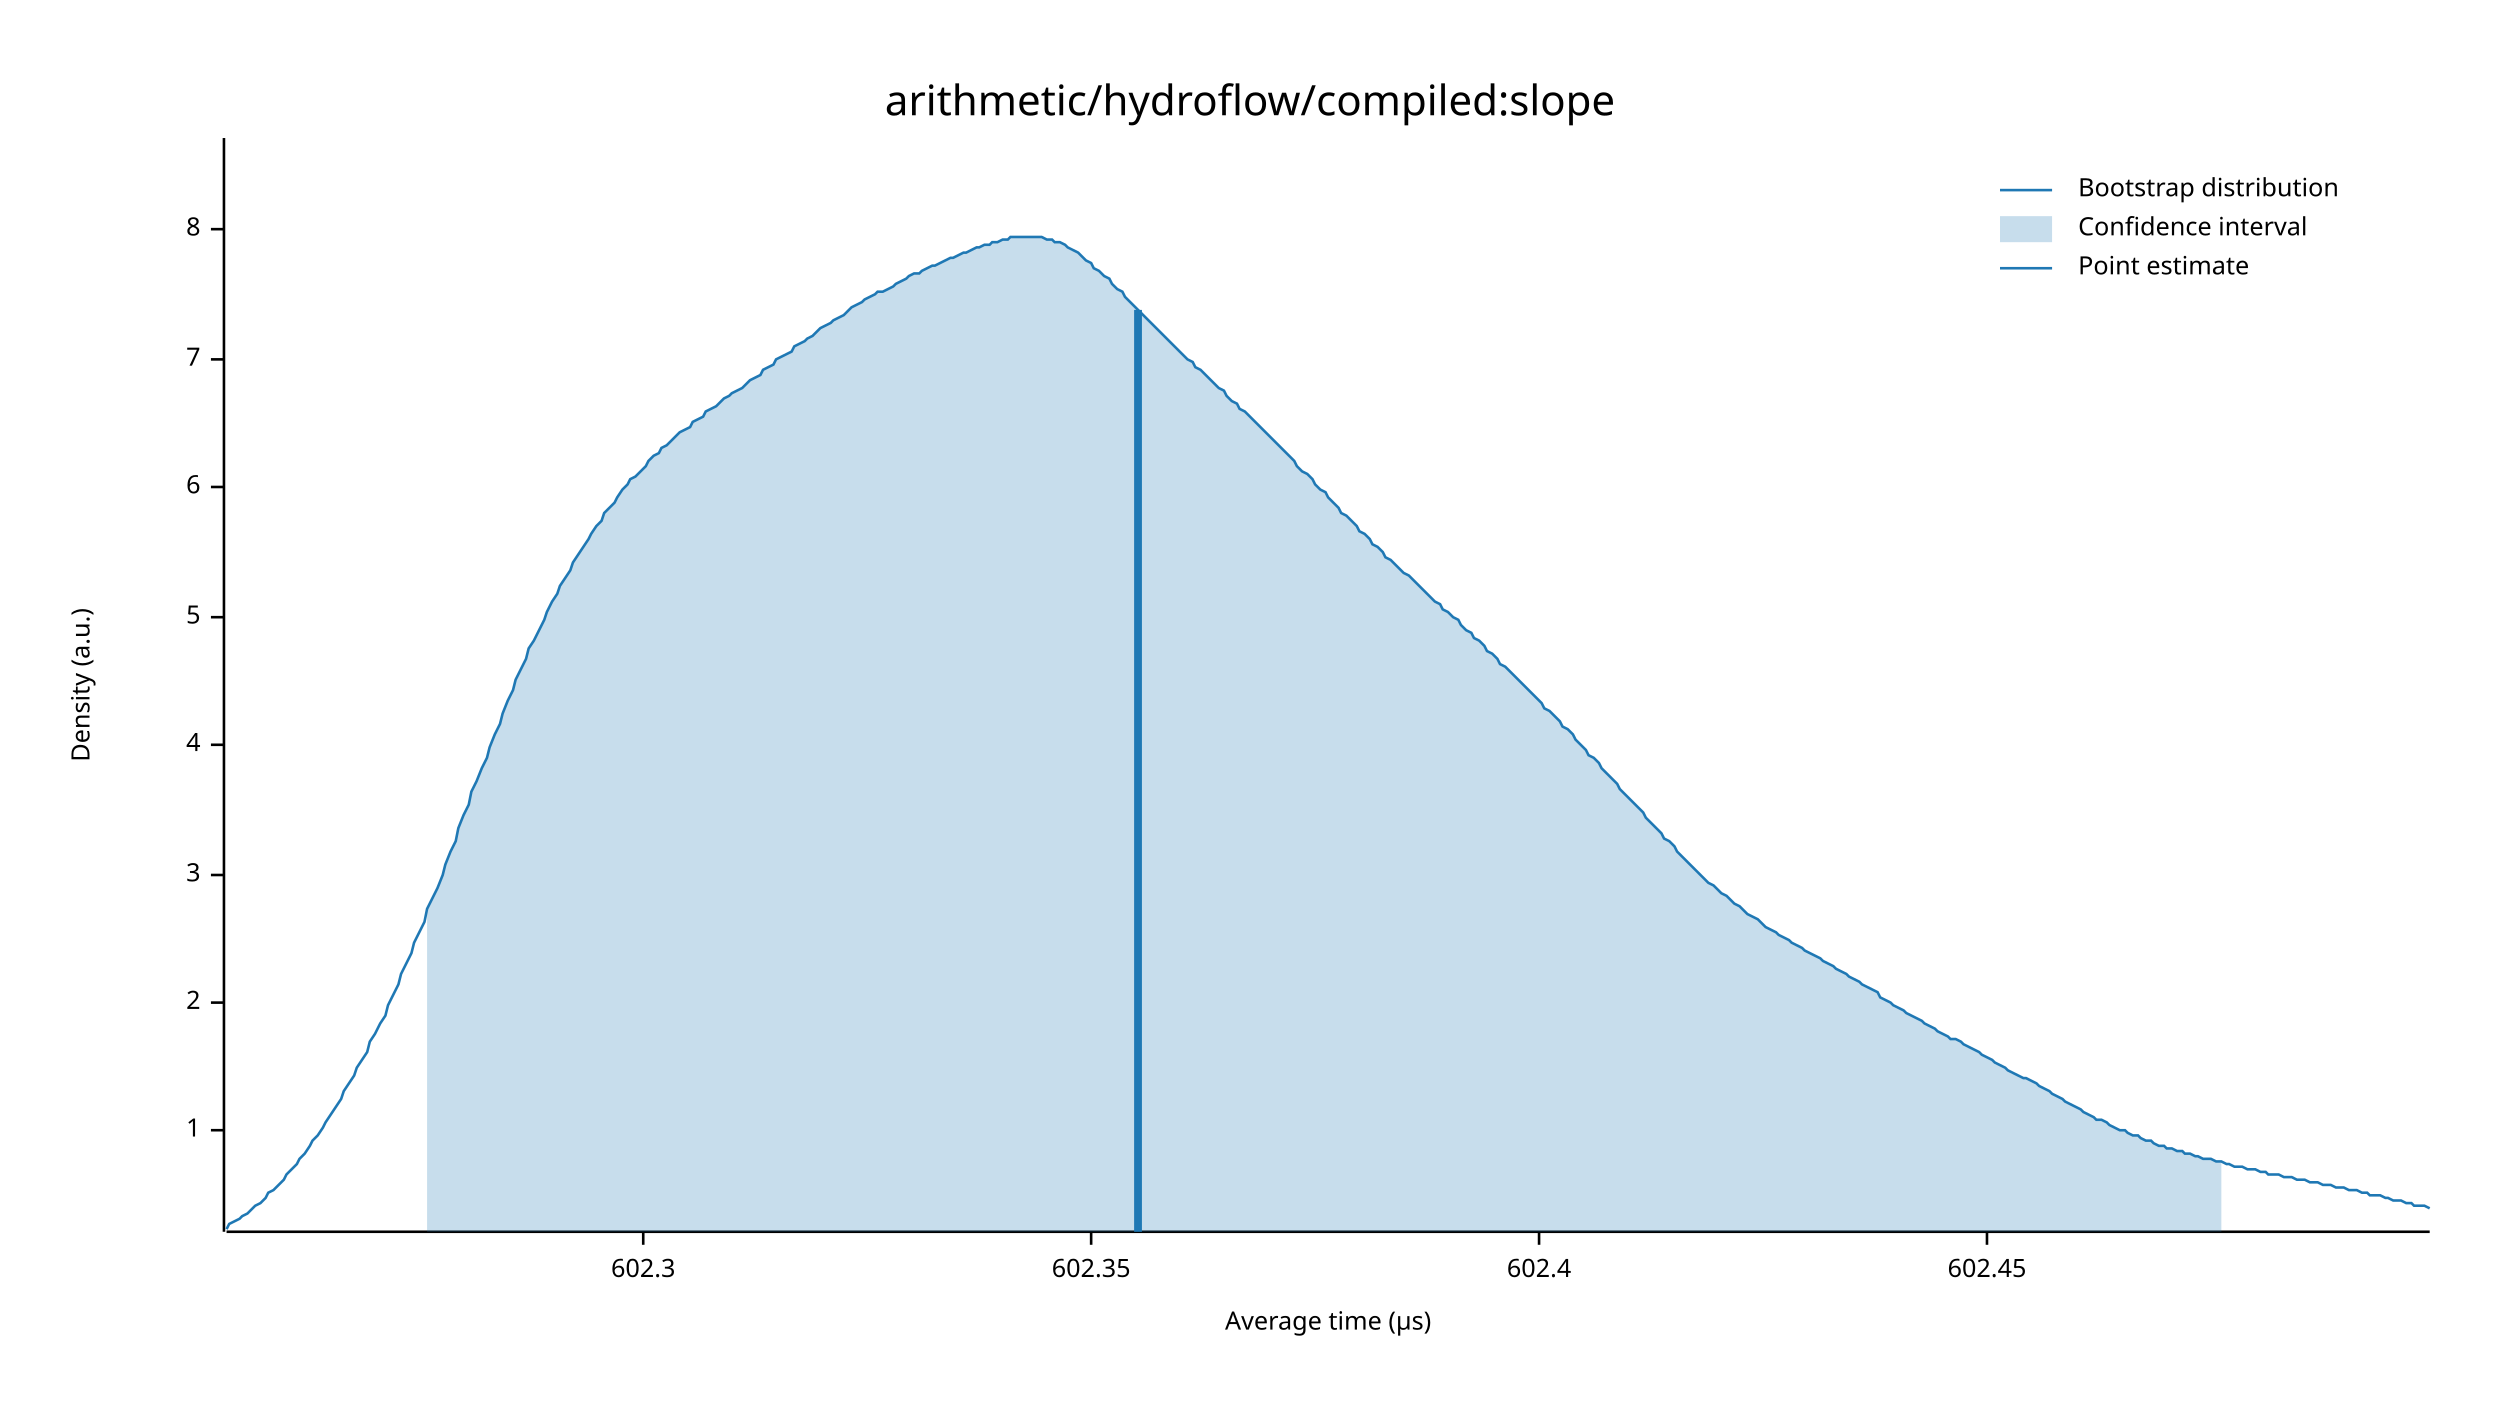
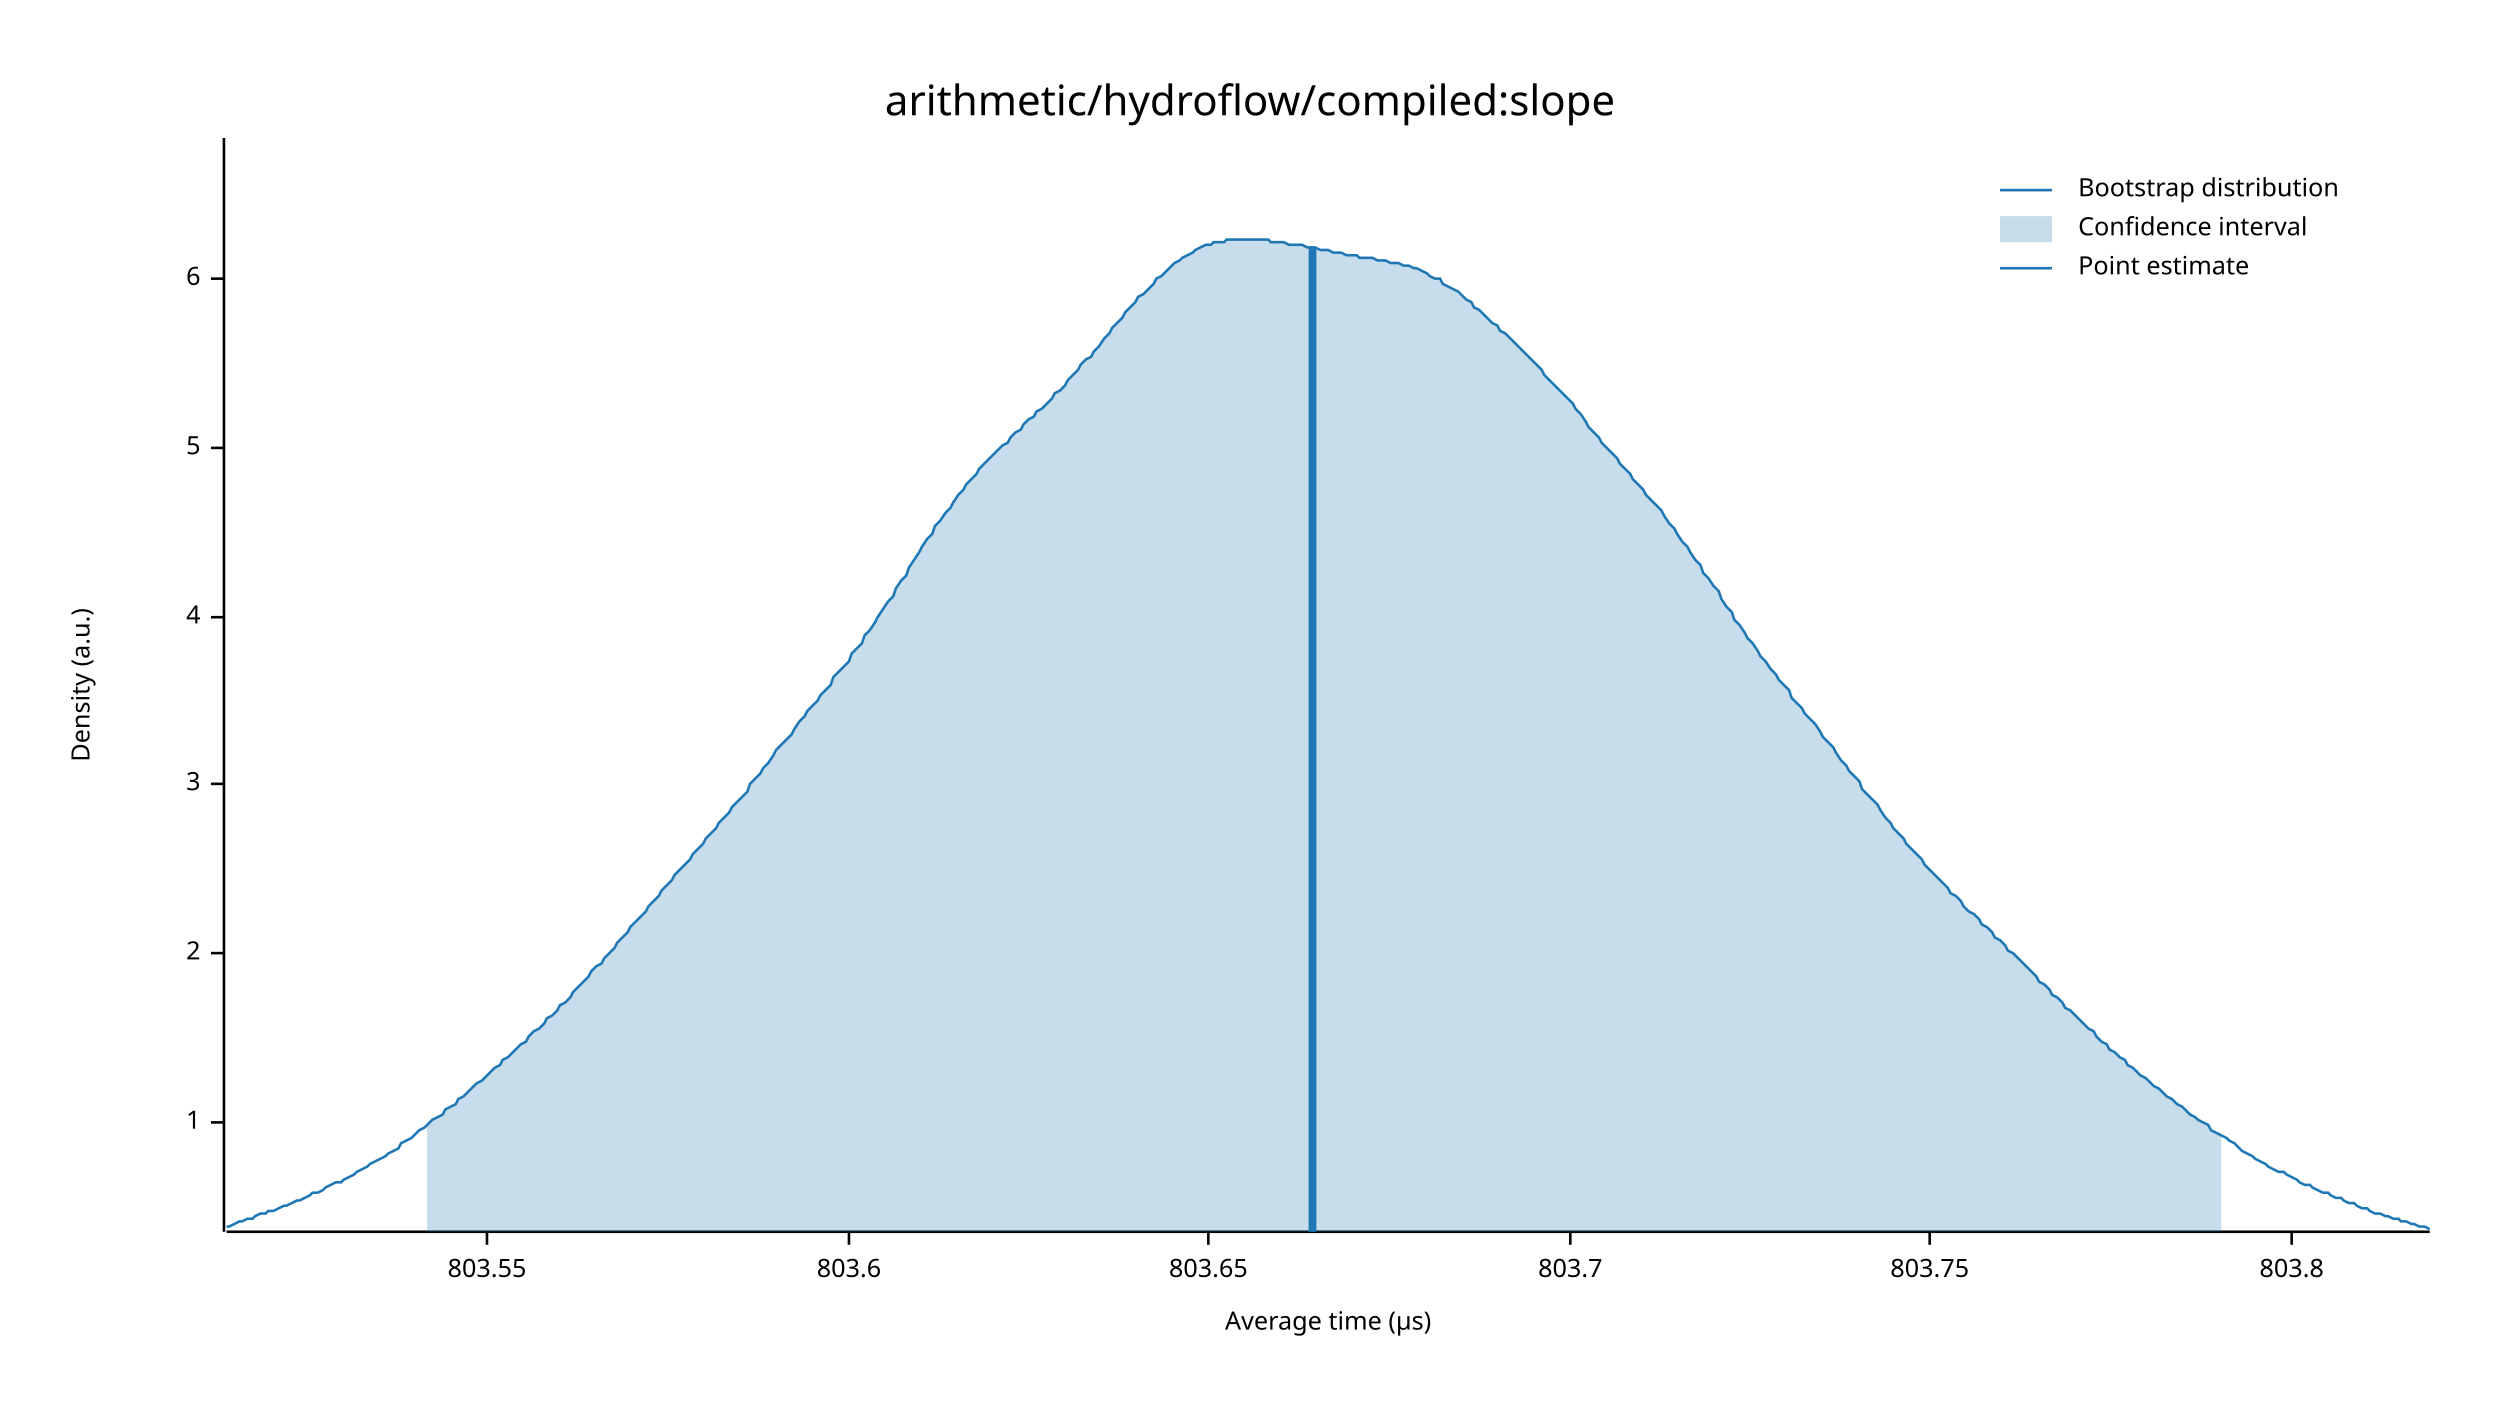
<svg xmlns="http://www.w3.org/2000/svg" width="960" height="540" viewBox="0 0 960 540">
  <text x="480" y="32" dy="0.76em" text-anchor="middle" font-family="sans-serif" font-size="16.129" opacity="1" fill="#000000">
arithmetic/hydroflow/compiled:slope
</text>
  <text x="27" y="263" dy="0.76em" text-anchor="middle" font-family="sans-serif" font-size="9.677" opacity="1" fill="#000000" transform="rotate(270, 27, 263)">
Density (a.u.)
</text>
  <text x="510" y="513" dy="-0.5ex" text-anchor="middle" font-family="sans-serif" font-size="9.677" opacity="1" fill="#000000">
Average time (µs)
</text>
  <polyline fill="none" opacity="1" stroke="#000000" stroke-width="1" points="86,53 86,473 " />
-   <text x="77" y="434" dy="0.5ex" text-anchor="end" font-family="sans-serif" font-size="9.677" opacity="1" fill="#000000">
+   <text x="77" y="431" dy="0.5ex" text-anchor="end" font-family="sans-serif" font-size="9.677" opacity="1" fill="#000000">
1
</text>
-   <polyline fill="none" opacity="1" stroke="#000000" stroke-width="1" points="81,434 86,434 " />
-   <text x="77" y="385" dy="0.5ex" text-anchor="end" font-family="sans-serif" font-size="9.677" opacity="1" fill="#000000">
+   <polyline fill="none" opacity="1" stroke="#000000" stroke-width="1" points="81,431 86,431 " />
+   <text x="77" y="366" dy="0.5ex" text-anchor="end" font-family="sans-serif" font-size="9.677" opacity="1" fill="#000000">
2
</text>
-   <polyline fill="none" opacity="1" stroke="#000000" stroke-width="1" points="81,385 86,385 " />
-   <text x="77" y="336" dy="0.5ex" text-anchor="end" font-family="sans-serif" font-size="9.677" opacity="1" fill="#000000">
+   <polyline fill="none" opacity="1" stroke="#000000" stroke-width="1" points="81,366 86,366 " />
+   <text x="77" y="301" dy="0.5ex" text-anchor="end" font-family="sans-serif" font-size="9.677" opacity="1" fill="#000000">
3
</text>
-   <polyline fill="none" opacity="1" stroke="#000000" stroke-width="1" points="81,336 86,336 " />
-   <text x="77" y="286" dy="0.5ex" text-anchor="end" font-family="sans-serif" font-size="9.677" opacity="1" fill="#000000">
+   <polyline fill="none" opacity="1" stroke="#000000" stroke-width="1" points="81,301 86,301 " />
+   <text x="77" y="237" dy="0.5ex" text-anchor="end" font-family="sans-serif" font-size="9.677" opacity="1" fill="#000000">
4
</text>
-   <polyline fill="none" opacity="1" stroke="#000000" stroke-width="1" points="81,286 86,286 " />
-   <text x="77" y="237" dy="0.5ex" text-anchor="end" font-family="sans-serif" font-size="9.677" opacity="1" fill="#000000">
+   <polyline fill="none" opacity="1" stroke="#000000" stroke-width="1" points="81,237 86,237 " />
+   <text x="77" y="172" dy="0.5ex" text-anchor="end" font-family="sans-serif" font-size="9.677" opacity="1" fill="#000000">
5
</text>
-   <polyline fill="none" opacity="1" stroke="#000000" stroke-width="1" points="81,237 86,237 " />
-   <text x="77" y="187" dy="0.5ex" text-anchor="end" font-family="sans-serif" font-size="9.677" opacity="1" fill="#000000">
+   <polyline fill="none" opacity="1" stroke="#000000" stroke-width="1" points="81,172 86,172 " />
+   <text x="77" y="107" dy="0.5ex" text-anchor="end" font-family="sans-serif" font-size="9.677" opacity="1" fill="#000000">
6
</text>
-   <polyline fill="none" opacity="1" stroke="#000000" stroke-width="1" points="81,187 86,187 " />
-   <text x="77" y="138" dy="0.5ex" text-anchor="end" font-family="sans-serif" font-size="9.677" opacity="1" fill="#000000">
- 7
+   <polyline fill="none" opacity="1" stroke="#000000" stroke-width="1" points="81,107 86,107 " />
+   <polyline fill="none" opacity="1" stroke="#000000" stroke-width="1" points="87,473 933,473 " />
+   <text x="187" y="483" dy="0.76em" text-anchor="middle" font-family="sans-serif" font-size="9.677" opacity="1" fill="#000000">
+ 803.55
</text>
-   <polyline fill="none" opacity="1" stroke="#000000" stroke-width="1" points="81,138 86,138 " />
-   <text x="77" y="88" dy="0.5ex" text-anchor="end" font-family="sans-serif" font-size="9.677" opacity="1" fill="#000000">
- 8
+   <polyline fill="none" opacity="1" stroke="#000000" stroke-width="1" points="187,473 187,478 " />
+   <text x="326" y="483" dy="0.76em" text-anchor="middle" font-family="sans-serif" font-size="9.677" opacity="1" fill="#000000">
+ 803.6
</text>
-   <polyline fill="none" opacity="1" stroke="#000000" stroke-width="1" points="81,88 86,88 " />
-   <polyline fill="none" opacity="1" stroke="#000000" stroke-width="1" points="87,473 933,473 " />
-   <text x="247" y="483" dy="0.76em" text-anchor="middle" font-family="sans-serif" font-size="9.677" opacity="1" fill="#000000">
- 602.3
+   <polyline fill="none" opacity="1" stroke="#000000" stroke-width="1" points="326,473 326,478 " />
+   <text x="464" y="483" dy="0.76em" text-anchor="middle" font-family="sans-serif" font-size="9.677" opacity="1" fill="#000000">
+ 803.65
</text>
-   <polyline fill="none" opacity="1" stroke="#000000" stroke-width="1" points="247,473 247,478 " />
-   <text x="419" y="483" dy="0.76em" text-anchor="middle" font-family="sans-serif" font-size="9.677" opacity="1" fill="#000000">
- 602.35
+   <polyline fill="none" opacity="1" stroke="#000000" stroke-width="1" points="464,473 464,478 " />
+   <text x="603" y="483" dy="0.76em" text-anchor="middle" font-family="sans-serif" font-size="9.677" opacity="1" fill="#000000">
+ 803.7
</text>
-   <polyline fill="none" opacity="1" stroke="#000000" stroke-width="1" points="419,473 419,478 " />
-   <text x="591" y="483" dy="0.76em" text-anchor="middle" font-family="sans-serif" font-size="9.677" opacity="1" fill="#000000">
- 602.4
+   <polyline fill="none" opacity="1" stroke="#000000" stroke-width="1" points="603,473 603,478 " />
+   <text x="741" y="483" dy="0.76em" text-anchor="middle" font-family="sans-serif" font-size="9.677" opacity="1" fill="#000000">
+ 803.75
</text>
-   <polyline fill="none" opacity="1" stroke="#000000" stroke-width="1" points="591,473 591,478 " />
-   <text x="763" y="483" dy="0.76em" text-anchor="middle" font-family="sans-serif" font-size="9.677" opacity="1" fill="#000000">
- 602.45
+   <polyline fill="none" opacity="1" stroke="#000000" stroke-width="1" points="741,473 741,478 " />
+   <text x="880" y="483" dy="0.76em" text-anchor="middle" font-family="sans-serif" font-size="9.677" opacity="1" fill="#000000">
+ 803.8
</text>
-   <polyline fill="none" opacity="1" stroke="#000000" stroke-width="1" points="763,473 763,478 " />
-   <polyline fill="none" opacity="1" stroke="#1F78B4" stroke-width="1" points="87,472 88,470 90,469 92,468 93,467 95,466 97,464 98,463 100,462 102,460 103,458 105,457 107,455 109,453 110,451 112,449 114,447 115,445 117,443 119,440 120,438 122,436 124,433 125,431 127,428 129,425 131,422 132,419 134,416 136,413 137,410 139,407 141,404 142,400 144,397 146,393 148,390 149,386 151,382 153,378 154,374 156,370 158,366 159,362 161,358 163,354 164,349 166,345 168,341 170,336 171,332 173,327 175,323 176,318 178,313 180,309 181,304 183,300 185,295 187,291 188,287 190,282 192,278 193,274 195,269 197,265 198,261 200,257 202,253 203,249 205,246 207,242 209,238 210,235 212,231 214,228 215,225 217,222 219,219 220,216 222,213 224,210 226,207 227,205 229,202 231,200 232,197 234,195 236,193 237,191 239,188 241,186 242,184 244,183 246,181 248,179 249,177 251,175 253,174 254,172 256,171 258,169 259,168 261,166 263,165 265,164 266,162 268,161 270,160 271,158 273,157 275,156 276,155 278,153 280,152 281,151 283,150 285,149 287,147 288,146 290,145 292,144 293,142 295,141 297,140 298,138 300,137 302,136 304,135 305,133 307,132 309,131 310,130 312,129 314,127 315,126 317,125 319,124 320,123 322,122 324,121 326,119 327,118 329,117 331,116 332,115 334,114 336,113 337,112 339,112 341,111 343,110 344,109 346,108 348,107 349,106 351,105 353,105 354,104 356,103 358,102 359,102 361,101 363,100 365,99 366,99 368,98 370,97 371,97 373,96 375,95 376,95 378,94 380,94 381,93 383,93 385,92 387,92 388,91 390,91 392,91 393,91 395,91 397,91 398,91 400,91 402,92 404,92 405,93 407,93 409,94 410,95 412,96 414,97 415,98 417,100 419,101 420,103 422,104 424,106 426,107 427,109 429,111 431,112 432,114 434,116 436,118 437,119 439,121 441,123 443,125 444,126 446,128 448,130 449,131 451,133 453,135 454,136 456,138 458,139 459,141 461,142 463,144 465,146 466,147 468,149 470,150 471,152 473,154 475,155 476,157 478,158 480,160 482,162 483,163 485,165 487,167 488,168 490,170 492,172 493,173 495,175 497,177 498,179 500,181 502,182 504,184 505,186 507,188 509,189 510,191 512,193 514,195 515,197 517,198 519,200 521,202 522,204 524,205 526,207 527,209 529,210 531,212 532,214 534,215 536,217 537,218 539,220 541,221 543,223 544,224 546,226 548,228 549,229 551,231 553,232 554,234 556,235 558,237 560,238 561,240 563,242 565,243 566,245 568,246 570,248 571,250 573,251 575,253 576,255 578,256 580,258 582,260 583,261 585,263 587,265 588,266 590,268 592,270 593,272 595,273 597,275 599,277 600,279 602,280 604,282 605,284 607,286 609,288 610,290 612,291 614,293 615,295 617,297 619,299 621,301 622,303 624,305 626,307 627,308 629,310 631,312 632,314 634,316 636,318 638,320 639,322 641,323 643,325 644,327 646,329 648,331 649,332 651,334 653,336 654,337 656,339 658,340 660,342 661,343 663,344 665,346 666,347 668,348 670,350 671,351 673,352 675,353 676,354 678,356 680,357 682,358 683,359 685,360 687,361 688,362 690,363 692,364 693,365 695,366 697,367 699,368 700,369 702,370 704,371 705,372 707,373 709,374 710,375 712,376 714,377 715,378 717,379 719,380 721,381 722,383 724,384 726,385 727,386 729,387 731,388 732,389 734,390 736,391 738,392 739,393 741,394 743,395 744,396 746,397 748,398 749,399 751,399 753,400 754,401 756,402 758,403 760,404 761,405 763,406 765,407 766,408 768,409 770,410 771,411 773,412 775,413 777,414 778,414 780,415 782,416 783,417 785,418 787,419 788,420 790,421 792,422 793,423 795,424 797,425 799,426 800,427 802,428 804,429 805,430 807,430 809,431 810,432 812,433 814,434 816,434 817,435 819,436 821,436 822,437 824,438 826,438 827,439 829,440 831,440 832,441 834,441 836,442 838,442 839,443 841,443 843,444 844,444 846,445 848,445 849,445 851,446 853,446 855,447 856,447 858,448 860,448 861,448 863,449 865,449 866,449 868,450 870,450 871,451 873,451 875,451 877,452 878,452 880,452 882,453 883,453 885,453 887,454 888,454 890,454 892,455 894,455 895,455 897,456 899,456 900,456 902,457 904,457 905,457 907,458 909,458 910,459 912,459 914,459 916,460 917,460 919,461 921,461 922,461 924,462 926,462 927,463 929,463 931,463 933,464 " />
-   <polygon opacity="0.25" fill="#1F78B4" points="164,349 166,345 168,341 170,336 171,332 173,327 175,323 176,318 178,313 180,309 181,304 183,300 185,295 187,291 188,287 190,282 192,278 193,274 195,269 197,265 198,261 200,257 202,253 203,249 205,246 207,242 209,238 210,235 212,231 214,228 215,225 217,222 219,219 220,216 222,213 224,210 226,207 227,205 229,202 231,200 232,197 234,195 236,193 237,191 239,188 241,186 242,184 244,183 246,181 248,179 249,177 251,175 253,174 254,172 256,171 258,169 259,168 261,166 263,165 265,164 266,162 268,161 270,160 271,158 273,157 275,156 276,155 278,153 280,152 281,151 283,150 285,149 287,147 288,146 290,145 292,144 293,142 295,141 297,140 298,138 300,137 302,136 304,135 305,133 307,132 309,131 310,130 312,129 314,127 315,126 317,125 319,124 320,123 322,122 324,121 326,119 327,118 329,117 331,116 332,115 334,114 336,113 337,112 339,112 341,111 343,110 344,109 346,108 348,107 349,106 351,105 353,105 354,104 356,103 358,102 359,102 361,101 363,100 365,99 366,99 368,98 370,97 371,97 373,96 375,95 376,95 378,94 380,94 381,93 383,93 385,92 387,92 388,91 390,91 392,91 393,91 395,91 397,91 398,91 400,91 402,92 404,92 405,93 407,93 409,94 410,95 412,96 414,97 415,98 417,100 419,101 420,103 422,104 424,106 426,107 427,109 429,111 431,112 432,114 434,116 436,118 437,119 439,121 441,123 443,125 444,126 446,128 448,130 449,131 451,133 453,135 454,136 456,138 458,139 459,141 461,142 463,144 465,146 466,147 468,149 470,150 471,152 473,154 475,155 476,157 478,158 480,160 482,162 483,163 485,165 487,167 488,168 490,170 492,172 493,173 495,175 497,177 498,179 500,181 502,182 504,184 505,186 507,188 509,189 510,191 512,193 514,195 515,197 517,198 519,200 521,202 522,204 524,205 526,207 527,209 529,210 531,212 532,214 534,215 536,217 537,218 539,220 541,221 543,223 544,224 546,226 548,228 549,229 551,231 553,232 554,234 556,235 558,237 560,238 561,240 563,242 565,243 566,245 568,246 570,248 571,250 573,251 575,253 576,255 578,256 580,258 582,260 583,261 585,263 587,265 588,266 590,268 592,270 593,272 595,273 597,275 599,277 600,279 602,280 604,282 605,284 607,286 609,288 610,290 612,291 614,293 615,295 617,297 619,299 621,301 622,303 624,305 626,307 627,308 629,310 631,312 632,314 634,316 636,318 638,320 639,322 641,323 643,325 644,327 646,329 648,331 649,332 651,334 653,336 654,337 656,339 658,340 660,342 661,343 663,344 665,346 666,347 668,348 670,350 671,351 673,352 675,353 676,354 678,356 680,357 682,358 683,359 685,360 687,361 688,362 690,363 692,364 693,365 695,366 697,367 699,368 700,369 702,370 704,371 705,372 707,373 709,374 710,375 712,376 714,377 715,378 717,379 719,380 721,381 722,383 724,384 726,385 727,386 729,387 731,388 732,389 734,390 736,391 738,392 739,393 741,394 743,395 744,396 746,397 748,398 749,399 751,399 753,400 754,401 756,402 758,403 760,404 761,405 763,406 765,407 766,408 768,409 770,410 771,411 773,412 775,413 777,414 778,414 780,415 782,416 783,417 785,418 787,419 788,420 790,421 792,422 793,423 795,424 797,425 799,426 800,427 802,428 804,429 805,430 807,430 809,431 810,432 812,433 814,434 816,434 817,435 819,436 821,436 822,437 824,438 826,438 827,439 829,440 831,440 832,441 834,441 836,442 838,442 839,443 841,443 843,444 844,444 846,445 848,445 849,445 851,446 853,446 853,473 164,473 " />
-   <polyline fill="none" opacity="1" stroke="#1F78B4" stroke-width="3" points="437,473 437,119 " />
+   <polyline fill="none" opacity="1" stroke="#000000" stroke-width="1" points="880,473 880,478 " />
+   <polyline fill="none" opacity="1" stroke="#1F78B4" stroke-width="1" points="87,471 88,471 90,470 92,469 93,469 95,468 97,468 98,467 100,466 102,466 103,465 105,465 107,464 109,463 110,463 112,462 114,461 115,461 117,460 119,459 120,458 122,458 124,457 125,456 127,455 129,454 131,454 132,453 134,452 136,451 137,450 139,449 141,448 142,447 144,446 146,445 148,444 149,443 151,442 153,441 154,439 156,438 158,437 159,436 161,434 163,433 164,432 166,430 168,429 170,428 171,426 173,425 175,424 176,422 178,421 180,419 181,418 183,416 185,415 187,413 188,412 190,410 192,409 193,407 195,406 197,404 198,403 200,401 202,400 203,398 205,396 207,395 209,393 210,391 212,390 214,388 215,386 217,385 219,383 220,381 222,379 224,377 226,375 227,373 229,371 231,370 232,368 234,366 236,364 237,362 239,360 241,358 242,356 244,354 246,352 248,350 249,348 251,346 253,344 254,342 256,340 258,338 259,336 261,334 263,332 265,330 266,328 268,326 270,324 271,322 273,320 275,318 276,316 278,314 280,312 281,310 283,308 285,306 287,304 288,301 290,299 292,297 293,295 295,293 297,290 298,288 300,286 302,284 304,282 305,280 307,277 309,275 310,273 312,271 314,269 315,267 317,265 319,263 320,260 322,258 324,256 326,254 327,251 329,249 331,247 332,244 334,242 336,239 337,237 339,234 341,231 343,229 344,226 346,223 348,221 349,218 351,215 353,212 354,210 356,207 358,205 359,202 361,200 363,197 365,195 366,193 368,190 370,188 371,186 373,184 375,182 376,180 378,178 380,176 381,175 383,173 385,171 387,170 388,168 390,166 392,165 393,163 395,161 397,160 398,158 400,157 402,155 404,153 405,151 407,150 409,148 410,146 412,144 414,142 415,140 417,138 419,137 420,135 422,133 424,130 426,128 427,126 429,124 431,122 432,120 434,118 436,116 437,114 439,113 441,111 443,109 444,107 446,106 448,104 449,103 451,101 453,100 454,99 456,98 458,97 459,96 461,95 463,94 465,94 466,93 468,93 470,93 471,92 473,92 475,92 476,92 478,92 480,92 482,92 483,92 485,92 487,92 488,93 490,93 492,93 493,93 495,94 497,94 498,94 500,94 502,95 504,95 505,95 507,96 509,96 510,96 512,97 514,97 515,97 517,98 519,98 521,98 522,99 524,99 526,99 527,99 529,100 531,100 532,100 534,101 536,101 537,101 539,102 541,102 543,103 544,103 546,104 548,105 549,106 551,107 553,107 554,109 556,110 558,111 560,112 561,113 563,115 565,116 566,118 568,119 570,121 571,122 573,124 575,125 576,127 578,128 580,130 582,132 583,133 585,135 587,137 588,138 590,140 592,142 593,144 595,146 597,148 599,150 600,151 602,153 604,155 605,157 607,159 609,162 610,164 612,166 614,168 615,170 617,172 619,174 621,176 622,178 624,180 626,182 627,184 629,186 631,188 632,190 634,192 636,194 638,196 639,198 641,201 643,203 644,205 646,208 648,210 649,212 651,215 653,217 654,220 656,222 658,225 660,227 661,230 663,233 665,235 666,238 668,240 670,243 671,245 673,247 675,250 676,252 678,254 680,257 682,259 683,261 685,263 687,265 688,268 690,270 692,272 693,274 695,276 697,278 699,281 700,283 702,285 704,287 705,289 707,292 709,294 710,296 712,298 714,300 715,303 717,305 719,307 721,309 722,311 724,314 726,316 727,318 729,320 731,322 732,324 734,326 736,328 738,330 739,332 741,334 743,336 744,337 746,339 748,341 749,343 751,344 753,346 754,348 756,350 758,351 760,353 761,355 763,356 765,358 766,360 768,361 770,363 771,365 773,366 775,368 777,370 778,371 780,373 782,375 783,377 785,378 787,380 788,382 790,383 792,385 793,387 795,388 797,390 799,392 800,393 802,395 804,396 805,398 807,400 809,401 810,403 812,404 814,406 816,407 817,409 819,410 821,412 822,413 824,414 826,416 827,417 829,418 831,420 832,421 834,422 836,424 838,425 839,426 841,428 843,429 844,430 846,431 848,432 849,434 851,435 853,436 855,437 856,438 858,439 860,441 861,442 863,443 865,444 866,445 868,446 870,447 871,448 873,449 875,450 877,450 878,451 880,452 882,453 883,454 885,455 887,455 888,456 890,457 892,458 894,458 895,459 897,460 899,460 900,461 902,462 904,462 905,463 907,464 909,464 910,465 912,466 914,466 916,467 917,467 919,468 921,468 922,469 924,469 926,470 927,470 929,471 931,471 933,472 " />
+   <polygon opacity="0.25" fill="#1F78B4" points="164,432 166,430 168,429 170,428 171,426 173,425 175,424 176,422 178,421 180,419 181,418 183,416 185,415 187,413 188,412 190,410 192,409 193,407 195,406 197,404 198,403 200,401 202,400 203,398 205,396 207,395 209,393 210,391 212,390 214,388 215,386 217,385 219,383 220,381 222,379 224,377 226,375 227,373 229,371 231,370 232,368 234,366 236,364 237,362 239,360 241,358 242,356 244,354 246,352 248,350 249,348 251,346 253,344 254,342 256,340 258,338 259,336 261,334 263,332 265,330 266,328 268,326 270,324 271,322 273,320 275,318 276,316 278,314 280,312 281,310 283,308 285,306 287,304 288,301 290,299 292,297 293,295 295,293 297,290 298,288 300,286 302,284 304,282 305,280 307,277 309,275 310,273 312,271 314,269 315,267 317,265 319,263 320,260 322,258 324,256 326,254 327,251 329,249 331,247 332,244 334,242 336,239 337,237 339,234 341,231 343,229 344,226 346,223 348,221 349,218 351,215 353,212 354,210 356,207 358,205 359,202 361,200 363,197 365,195 366,193 368,190 370,188 371,186 373,184 375,182 376,180 378,178 380,176 381,175 383,173 385,171 387,170 388,168 390,166 392,165 393,163 395,161 397,160 398,158 400,157 402,155 404,153 405,151 407,150 409,148 410,146 412,144 414,142 415,140 417,138 419,137 420,135 422,133 424,130 426,128 427,126 429,124 431,122 432,120 434,118 436,116 437,114 439,113 441,111 443,109 444,107 446,106 448,104 449,103 451,101 453,100 454,99 456,98 458,97 459,96 461,95 463,94 465,94 466,93 468,93 470,93 471,92 473,92 475,92 476,92 478,92 480,92 482,92 483,92 485,92 487,92 488,93 490,93 492,93 493,93 495,94 497,94 498,94 500,94 502,95 504,95 505,95 507,96 509,96 510,96 512,97 514,97 515,97 517,98 519,98 521,98 522,99 524,99 526,99 527,99 529,100 531,100 532,100 534,101 536,101 537,101 539,102 541,102 543,103 544,103 546,104 548,105 549,106 551,107 553,107 554,109 556,110 558,111 560,112 561,113 563,115 565,116 566,118 568,119 570,121 571,122 573,124 575,125 576,127 578,128 580,130 582,132 583,133 585,135 587,137 588,138 590,140 592,142 593,144 595,146 597,148 599,150 600,151 602,153 604,155 605,157 607,159 609,162 610,164 612,166 614,168 615,170 617,172 619,174 621,176 622,178 624,180 626,182 627,184 629,186 631,188 632,190 634,192 636,194 638,196 639,198 641,201 643,203 644,205 646,208 648,210 649,212 651,215 653,217 654,220 656,222 658,225 660,227 661,230 663,233 665,235 666,238 668,240 670,243 671,245 673,247 675,250 676,252 678,254 680,257 682,259 683,261 685,263 687,265 688,268 690,270 692,272 693,274 695,276 697,278 699,281 700,283 702,285 704,287 705,289 707,292 709,294 710,296 712,298 714,300 715,303 717,305 719,307 721,309 722,311 724,314 726,316 727,318 729,320 731,322 732,324 734,326 736,328 738,330 739,332 741,334 743,336 744,337 746,339 748,341 749,343 751,344 753,346 754,348 756,350 758,351 760,353 761,355 763,356 765,358 766,360 768,361 770,363 771,365 773,366 775,368 777,370 778,371 780,373 782,375 783,377 785,378 787,380 788,382 790,383 792,385 793,387 795,388 797,390 799,392 800,393 802,395 804,396 805,398 807,400 809,401 810,403 812,404 814,406 816,407 817,409 819,410 821,412 822,413 824,414 826,416 827,417 829,418 831,420 832,421 834,422 836,424 838,425 839,426 841,428 843,429 844,430 846,431 848,432 849,434 851,435 853,436 853,473 164,473 " />
+   <polyline fill="none" opacity="1" stroke="#1F78B4" stroke-width="3" points="504,473 504,95 " />
  <text x="798" y="68" dy="0.76em" text-anchor="start" font-family="sans-serif" font-size="9.677" opacity="1" fill="#000000">
Bootstrap distribution
</text>
  <text x="798" y="83" dy="0.76em" text-anchor="start" font-family="sans-serif" font-size="9.677" opacity="1" fill="#000000">
Confidence interval
</text>
  <text x="798" y="98" dy="0.76em" text-anchor="start" font-family="sans-serif" font-size="9.677" opacity="1" fill="#000000">
Point estimate
</text>
  <polyline fill="none" opacity="1" stroke="#1F78B4" stroke-width="1" points="768,73 788,73 " />
  <rect x="768" y="83" width="20" height="10" opacity="0.25" fill="#1F78B4" stroke="none" />
  <polyline fill="none" opacity="1" stroke="#1F78B4" stroke-width="1" points="768,103 788,103 " />
</svg>
